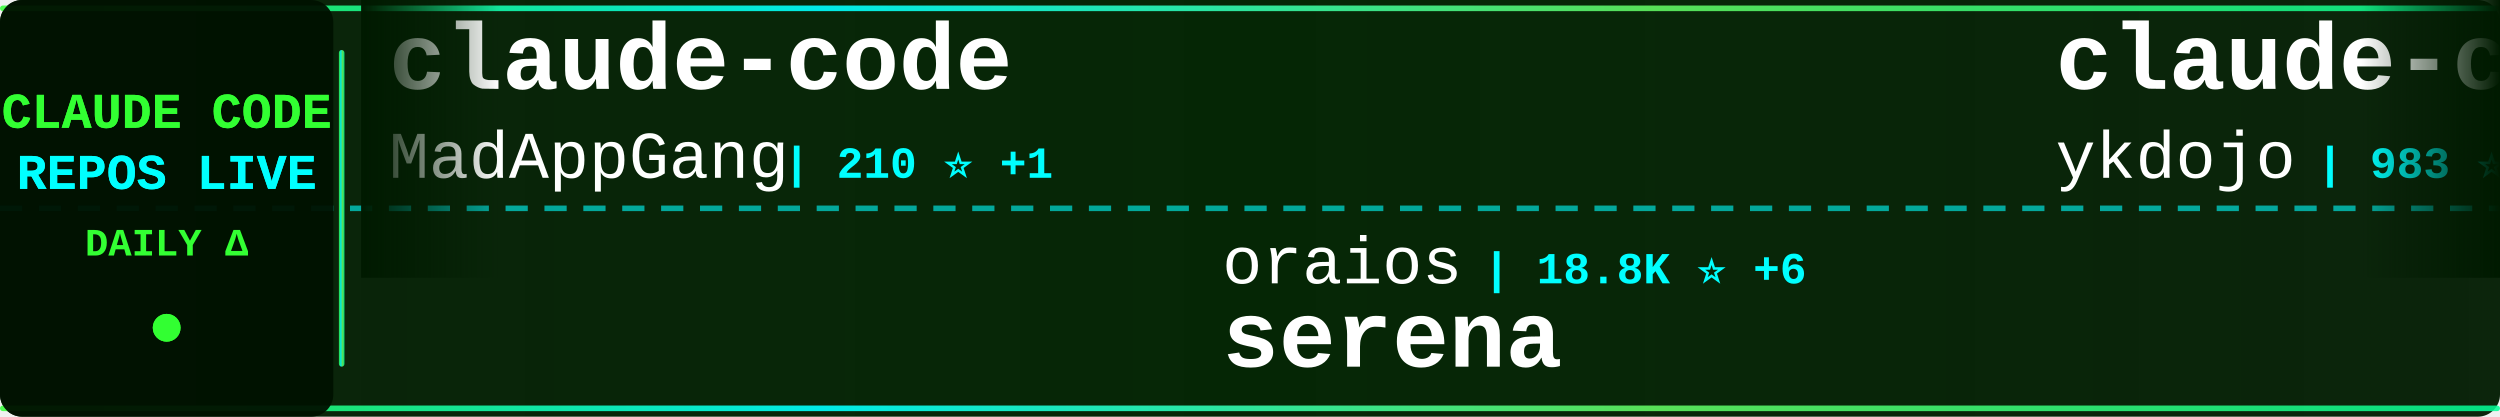
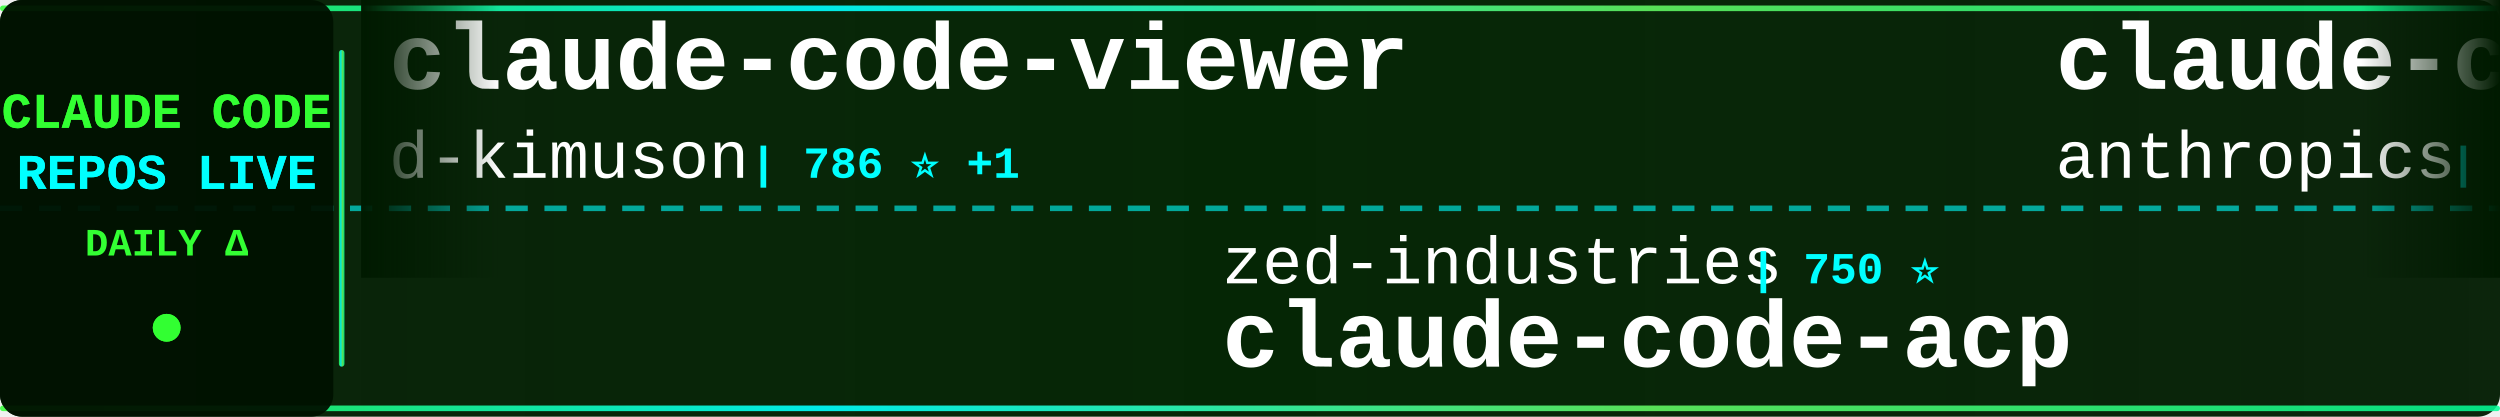
<svg xmlns="http://www.w3.org/2000/svg" width="900" height="150">
  <defs>
    <linearGradient id="tickerBg" x1="0%" y1="0%" x2="100%" y2="0%">
      <stop offset="0%" style="stop-color:#001a00;stop-opacity:0.95" />
      <stop offset="50%" style="stop-color:#002200;stop-opacity:0.98" />
      <stop offset="100%" style="stop-color:#001a00;stop-opacity:0.95" />
    </linearGradient>
    <linearGradient id="borderGrad" x1="0%" y1="0%" x2="100%" y2="0%">
      <stop offset="0%" style="stop-color:#33ff33;stop-opacity:0.85">
        <animate attributeName="stop-opacity" values="0.85;1;0.85" dur="2s" repeatCount="indefinite" />
      </stop>
      <stop offset="33%" style="stop-color:#00ffff;stop-opacity:0.9">
        <animate attributeName="stop-opacity" values="0.9;1;0.9" dur="2.2s" repeatCount="indefinite" />
      </stop>
      <stop offset="66%" style="stop-color:#66ff66;stop-opacity:0.85">
        <animate attributeName="stop-opacity" values="0.85;1;0.85" dur="1.8s" repeatCount="indefinite" />
      </stop>
      <stop offset="100%" style="stop-color:#00ff99;stop-opacity:0.85">
        <animate attributeName="stop-opacity" values="0.85;1;0.85" dur="2s" repeatCount="indefinite" />
      </stop>
    </linearGradient>
    <filter id="textGlow">
      <feGaussianBlur stdDeviation="0.1" result="coloredBlur" />
      <feMerge>
        <feMergeNode in="coloredBlur" />
        <feMergeNode in="SourceGraphic" />
      </feMerge>
    </filter>
    <filter id="metricGlow">
      <feGaussianBlur stdDeviation="0.2" result="coloredBlur" />
      <feMerge>
        <feMergeNode in="coloredBlur" />
        <feMergeNode in="SourceGraphic" />
      </feMerge>
    </filter>
    <linearGradient id="leftFade" x1="0%" y1="0%" x2="100%" y2="0%">
      <stop offset="0%" style="stop-color:#001a00;stop-opacity:1" />
      <stop offset="100%" style="stop-color:#001a00;stop-opacity:0" />
    </linearGradient>
    <linearGradient id="rightFade" x1="0%" y1="0%" x2="100%" y2="0%">
      <stop offset="0%" style="stop-color:#001a00;stop-opacity:0" />
      <stop offset="100%" style="stop-color:#001a00;stop-opacity:1" />
    </linearGradient>
  </defs>
  <rect width="900" height="150" fill="url(#tickerBg)" rx="8" />
  <rect x="0" y="2" width="900" height="2" fill="url(#borderGrad)" rx="1" />
  <rect x="0" y="146" width="900" height="2" fill="url(#borderGrad)" rx="1" />
  <line x1="0" y1="75" x2="900" y2="75" stroke="#00ffff" stroke-width="2" stroke-dasharray="8 6" opacity="0.6" />
  <rect x="0" y="0" width="120" height="150" fill="#001100" opacity="0.95" rx="8" />
  <text x="60" y="46" font-family="'Courier New', monospace" font-size="18" font-weight="bold" fill="#33ff33" text-anchor="middle" filter="url(#textGlow)">
    CLAUDE CODE
  </text>
  <text x="60" y="68" font-family="'Courier New', monospace" font-size="18" font-weight="bold" fill="#00ffff" text-anchor="middle" filter="url(#textGlow)">
    REPOS LIVE
  </text>
  <text x="60" y="92" font-family="'Courier New', monospace" font-size="14" font-weight="bold" fill="#33ff33" text-anchor="middle">
    DAILY Δ
  </text>
  <circle cx="60" cy="118" r="5" fill="#33ff33" filter="url(#metricGlow)">
    <animate attributeName="r" values="4;6;4" dur="1.5s" repeatCount="indefinite" />
    <animate attributeName="opacity" values="0.6;1;0.6" dur="1.5s" repeatCount="indefinite" />
  </circle>
  <rect x="122" y="18" width="2" height="114" fill="url(#borderGrad)" rx="1" />
  <clipPath id="tickerClip">
    <rect x="130" y="0" width="770" height="150" />
  </clipPath>
  <g clip-path="url(#tickerClip)">
    <g id="tickerItems">
      <animateTransform attributeName="transform" attributeType="XML" type="translate" from="0 0" to="-3000 0" dur="54s" repeatCount="indefinite" />
      <g transform="translate(0, 0)">
-         <text x="140" y="32" font-family="'Courier New', monospace" font-size="34" font-weight="bold" fill="#ffffff">claude-code</text>
-         <text x="140" y="64" font-family="'Courier New', monospace" font-size="24" font-weight="normal" fill="#ffffff" opacity="1.0">MadAppGang</text>
-         <text x="282" y="64" font-family="'Courier New', monospace" font-size="16" font-weight="bold" fill="#00ffff"> | 210 ⭐ +1</text>
+         <text x="140" y="32" font-family="'Courier New', monospace" font-size="34" font-weight="bold" fill="#ffffff">claude-code-viewer</text>
+         <text x="140" y="64" font-family="'Courier New', monospace" font-size="24" font-weight="normal" fill="#ffffff" opacity="1.0">d-kimuson</text>
+         <text x="270" y="64" font-family="'Courier New', monospace" font-size="16" font-weight="bold" fill="#00ffff"> | 786 ⭐ +1</text>
      </g>
      <g transform="translate(300, 0)">
+         <text x="140" y="102" font-family="'Courier New', monospace" font-size="24" font-weight="normal" fill="#ffffff" opacity="1.0">zed-industries</text>
+         <text x="330" y="102" font-family="'Courier New', monospace" font-size="16" font-weight="bold" fill="#00ffff"> | 750 ⭐</text>
+         <text x="140" y="132" font-family="'Courier New', monospace" font-size="34" font-weight="bold" fill="#ffffff">claude-code-acp</text>
+       </g>
+       <g transform="translate(600, 0)">
+         <text x="140" y="32" font-family="'Courier New', monospace" font-size="34" font-weight="bold" fill="#ffffff">claude-code-action</text>
+         <text x="140" y="64" font-family="'Courier New', monospace" font-size="24" font-weight="normal" fill="#ffffff" opacity="1.0">anthropics</text>
+         <text x="282" y="64" font-family="'Courier New', monospace" font-size="16" font-weight="bold" fill="#00ffff"> | 5.2K ⭐ +4</text>
+       </g>
+       <g transform="translate(900, 0)">
+         <text x="140" y="102" font-family="'Courier New', monospace" font-size="24" font-weight="normal" fill="#ffffff" opacity="1.0">kn1026</text>
+         <text x="234" y="102" font-family="'Courier New', monospace" font-size="16" font-weight="bold" fill="#00ffff"> | 699 ⭐</text>
+         <text x="140" y="132" font-family="'Courier New', monospace" font-size="34" font-weight="bold" fill="#ffffff">cc</text>
+       </g>
+       <g transform="translate(1200, 0)">
+         <text x="140" y="32" font-family="'Courier New', monospace" font-size="34" font-weight="bold" fill="#ffffff">edmunds-claude-code</text>
+         <text x="140" y="64" font-family="'Courier New', monospace" font-size="24" font-weight="normal" fill="#ffffff" opacity="1.0">edmund-io</text>
+         <text x="270" y="64" font-family="'Courier New', monospace" font-size="16" font-weight="bold" fill="#00ffff"> | 938 ⭐ +1</text>
+       </g>
+       <g transform="translate(1500, 0)">
        <text x="140" y="102" font-family="'Courier New', monospace" font-size="24" font-weight="normal" fill="#ffffff" opacity="1.0">oraios</text>
-         <text x="234" y="102" font-family="'Courier New', monospace" font-size="16" font-weight="bold" fill="#00ffff"> | 18.8K ⭐ +6</text>
+         <text x="234" y="102" font-family="'Courier New', monospace" font-size="16" font-weight="bold" fill="#00ffff"> | 18.8K ⭐ +13</text>
        <text x="140" y="132" font-family="'Courier New', monospace" font-size="34" font-weight="bold" fill="#ffffff">serena</text>
      </g>
-       <g transform="translate(600, 0)">
-         <text x="140" y="32" font-family="'Courier New', monospace" font-size="34" font-weight="bold" fill="#ffffff">claude-code-tips</text>
-         <text x="140" y="64" font-family="'Courier New', monospace" font-size="24" font-weight="normal" fill="#ffffff" opacity="1.0">ykdojo</text>
-         <text x="234" y="64" font-family="'Courier New', monospace" font-size="16" font-weight="bold" fill="#00ffff"> | 983 ⭐ +7</text>
-       </g>
-       <g transform="translate(900, 0)">
-         <text x="140" y="102" font-family="'Courier New', monospace" font-size="24" font-weight="normal" fill="#ffffff" opacity="1.0">daaain</text>
-         <text x="234" y="102" font-family="'Courier New', monospace" font-size="16" font-weight="bold" fill="#00ffff"> | 639 ⭐ +1</text>
-         <text x="140" y="132" font-family="'Courier New', monospace" font-size="34" font-weight="bold" fill="#ffffff">claude-code-log</text>
-       </g>
-       <g transform="translate(1200, 0)">
-         <text x="140" y="32" font-family="'Courier New', monospace" font-size="34" font-weight="bold" fill="#ffffff">claude-code-reverse</text>
-         <text x="140" y="64" font-family="'Courier New', monospace" font-size="24" font-weight="normal" fill="#ffffff" opacity="1.0">Yuyz0112</text>
-         <text x="258" y="64" font-family="'Courier New', monospace" font-size="16" font-weight="bold" fill="#00ffff"> | 1.9K ⭐</text>
-       </g>
-       <g transform="translate(1500, 0)">
-         <text x="140" y="102" font-family="'Courier New', monospace" font-size="24" font-weight="normal" fill="#ffffff" opacity="1.0">lyconear</text>
-         <text x="258" y="102" font-family="'Courier New', monospace" font-size="16" font-weight="bold" fill="#00ffff"> | 4 ⭐</text>
-         <text x="140" y="132" font-family="'Courier New', monospace" font-size="34" font-weight="bold" fill="#ffffff">Claude-Code</text>
-       </g>
      <g transform="translate(1800, 0)">
-         <text x="140" y="32" font-family="'Courier New', monospace" font-size="34" font-weight="bold" fill="#ffffff">vibe-kanban</text>
-         <text x="140" y="64" font-family="'Courier New', monospace" font-size="24" font-weight="normal" fill="#ffffff" opacity="1.0">BloopAI</text>
-         <text x="246" y="64" font-family="'Courier New', monospace" font-size="16" font-weight="bold" fill="#00ffff"> | 16.7K ⭐ +61</text>
+         <text x="140" y="32" font-family="'Courier New', monospace" font-size="34" font-weight="bold" fill="#ffffff">claude-code-ide.el</text>
+         <text x="140" y="64" font-family="'Courier New', monospace" font-size="24" font-weight="normal" fill="#ffffff" opacity="1.0">manzaltu</text>
+         <text x="258" y="64" font-family="'Courier New', monospace" font-size="16" font-weight="bold" fill="#00ffff"> | 1.3K ⭐ +1</text>
      </g>
      <g transform="translate(2100, 0)">
-         <text x="140" y="102" font-family="'Courier New', monospace" font-size="24" font-weight="normal" fill="#ffffff" opacity="1.0">disler</text>
-         <text x="234" y="102" font-family="'Courier New', monospace" font-size="16" font-weight="bold" fill="#00ffff"> | 902 ⭐ +2</text>
-         <text x="140" y="132" font-family="'Courier New', monospace" font-size="34" font-weight="bold" fill="#ffffff">claude-code-hooks-multi-...</text>
+         <text x="140" y="102" font-family="'Courier New', monospace" font-size="24" font-weight="normal" fill="#ffffff" opacity="1.0">anthropics</text>
+         <text x="282" y="102" font-family="'Courier New', monospace" font-size="16" font-weight="bold" fill="#00ffff"> | 4.2K ⭐ +3</text>
+         <text x="140" y="132" font-family="'Courier New', monospace" font-size="34" font-weight="bold" fill="#ffffff">claude-agent-sdk-python</text>
      </g>
      <g transform="translate(2400, 0)">
-         <text x="140" y="32" font-family="'Courier New', monospace" font-size="34" font-weight="bold" fill="#ffffff">happy</text>
-         <text x="140" y="64" font-family="'Courier New', monospace" font-size="24" font-weight="normal" fill="#ffffff" opacity="1.0">slopus</text>
-         <text x="234" y="64" font-family="'Courier New', monospace" font-size="16" font-weight="bold" fill="#00ffff"> | 7.6K ⭐ +25</text>
+         <text x="140" y="32" font-family="'Courier New', monospace" font-size="34" font-weight="bold" fill="#ffffff">awesome-chatgpt-prompts</text>
+         <text x="140" y="64" font-family="'Courier New', monospace" font-size="24" font-weight="normal" fill="#ffffff" opacity="1.0">f</text>
+         <text x="174" y="64" font-family="'Courier New', monospace" font-size="16" font-weight="bold" fill="#00ffff"> | 142.5K ⭐ +28</text>
      </g>
      <g transform="translate(2700, 0)">
-         <text x="140" y="102" font-family="'Courier New', monospace" font-size="24" font-weight="normal" fill="#ffffff" opacity="1.0">eyaltoledano</text>
-         <text x="306" y="102" font-family="'Courier New', monospace" font-size="16" font-weight="bold" fill="#00ffff"> | 24.9K ⭐ +3</text>
-         <text x="140" y="132" font-family="'Courier New', monospace" font-size="34" font-weight="bold" fill="#ffffff">claude-task-master</text>
+         <text x="140" y="102" font-family="'Courier New', monospace" font-size="24" font-weight="normal" fill="#ffffff" opacity="1.0">wasabeef</text>
+         <text x="258" y="102" font-family="'Courier New', monospace" font-size="16" font-weight="bold" fill="#00ffff"> | 957 ⭐ +1</text>
+         <text x="140" y="132" font-family="'Courier New', monospace" font-size="34" font-weight="bold" fill="#ffffff">claude-code-cookbook</text>
      </g>
      <g transform="translate(3000, 0)">
-         <text x="140" y="32" font-family="'Courier New', monospace" font-size="34" font-weight="bold" fill="#ffffff">claude-code</text>
-         <text x="140" y="64" font-family="'Courier New', monospace" font-size="24" font-weight="normal" fill="#ffffff" opacity="1.0">MadAppGang</text>
-         <text x="282" y="64" font-family="'Courier New', monospace" font-size="16" font-weight="bold" fill="#00ffff"> | 210 ⭐ +1</text>
+         <text x="140" y="32" font-family="'Courier New', monospace" font-size="34" font-weight="bold" fill="#ffffff">claude-code-viewer</text>
+         <text x="140" y="64" font-family="'Courier New', monospace" font-size="24" font-weight="normal" fill="#ffffff" opacity="1.0">d-kimuson</text>
+         <text x="270" y="64" font-family="'Courier New', monospace" font-size="16" font-weight="bold" fill="#00ffff"> | 786 ⭐ +1</text>
      </g>
      <g transform="translate(3300, 0)">
-         <text x="140" y="102" font-family="'Courier New', monospace" font-size="24" font-weight="normal" fill="#ffffff" opacity="1.0">oraios</text>
-         <text x="234" y="102" font-family="'Courier New', monospace" font-size="16" font-weight="bold" fill="#00ffff"> | 18.8K ⭐ +6</text>
-         <text x="140" y="132" font-family="'Courier New', monospace" font-size="34" font-weight="bold" fill="#ffffff">serena</text>
+         <text x="140" y="102" font-family="'Courier New', monospace" font-size="24" font-weight="normal" fill="#ffffff" opacity="1.0">zed-industries</text>
+         <text x="330" y="102" font-family="'Courier New', monospace" font-size="16" font-weight="bold" fill="#00ffff"> | 750 ⭐</text>
+         <text x="140" y="132" font-family="'Courier New', monospace" font-size="34" font-weight="bold" fill="#ffffff">claude-code-acp</text>
      </g>
      <g transform="translate(3600, 0)">
-         <text x="140" y="32" font-family="'Courier New', monospace" font-size="34" font-weight="bold" fill="#ffffff">claude-code-tips</text>
-         <text x="140" y="64" font-family="'Courier New', monospace" font-size="24" font-weight="normal" fill="#ffffff" opacity="1.0">ykdojo</text>
-         <text x="234" y="64" font-family="'Courier New', monospace" font-size="16" font-weight="bold" fill="#00ffff"> | 983 ⭐ +7</text>
+         <text x="140" y="32" font-family="'Courier New', monospace" font-size="34" font-weight="bold" fill="#ffffff">claude-code-action</text>
+         <text x="140" y="64" font-family="'Courier New', monospace" font-size="24" font-weight="normal" fill="#ffffff" opacity="1.0">anthropics</text>
+         <text x="282" y="64" font-family="'Courier New', monospace" font-size="16" font-weight="bold" fill="#00ffff"> | 5.2K ⭐ +4</text>
      </g>
      <g transform="translate(3900, 0)">
-         <text x="140" y="102" font-family="'Courier New', monospace" font-size="24" font-weight="normal" fill="#ffffff" opacity="1.0">daaain</text>
-         <text x="234" y="102" font-family="'Courier New', monospace" font-size="16" font-weight="bold" fill="#00ffff"> | 639 ⭐ +1</text>
-         <text x="140" y="132" font-family="'Courier New', monospace" font-size="34" font-weight="bold" fill="#ffffff">claude-code-log</text>
+         <text x="140" y="102" font-family="'Courier New', monospace" font-size="24" font-weight="normal" fill="#ffffff" opacity="1.0">kn1026</text>
+         <text x="234" y="102" font-family="'Courier New', monospace" font-size="16" font-weight="bold" fill="#00ffff"> | 699 ⭐</text>
+         <text x="140" y="132" font-family="'Courier New', monospace" font-size="34" font-weight="bold" fill="#ffffff">cc</text>
      </g>
    </g>
  </g>
  <rect x="130" y="0" width="50" height="100" fill="url(#leftFade)" />
  <rect x="850" y="0" width="50" height="100" fill="url(#rightFade)" />
</svg>
